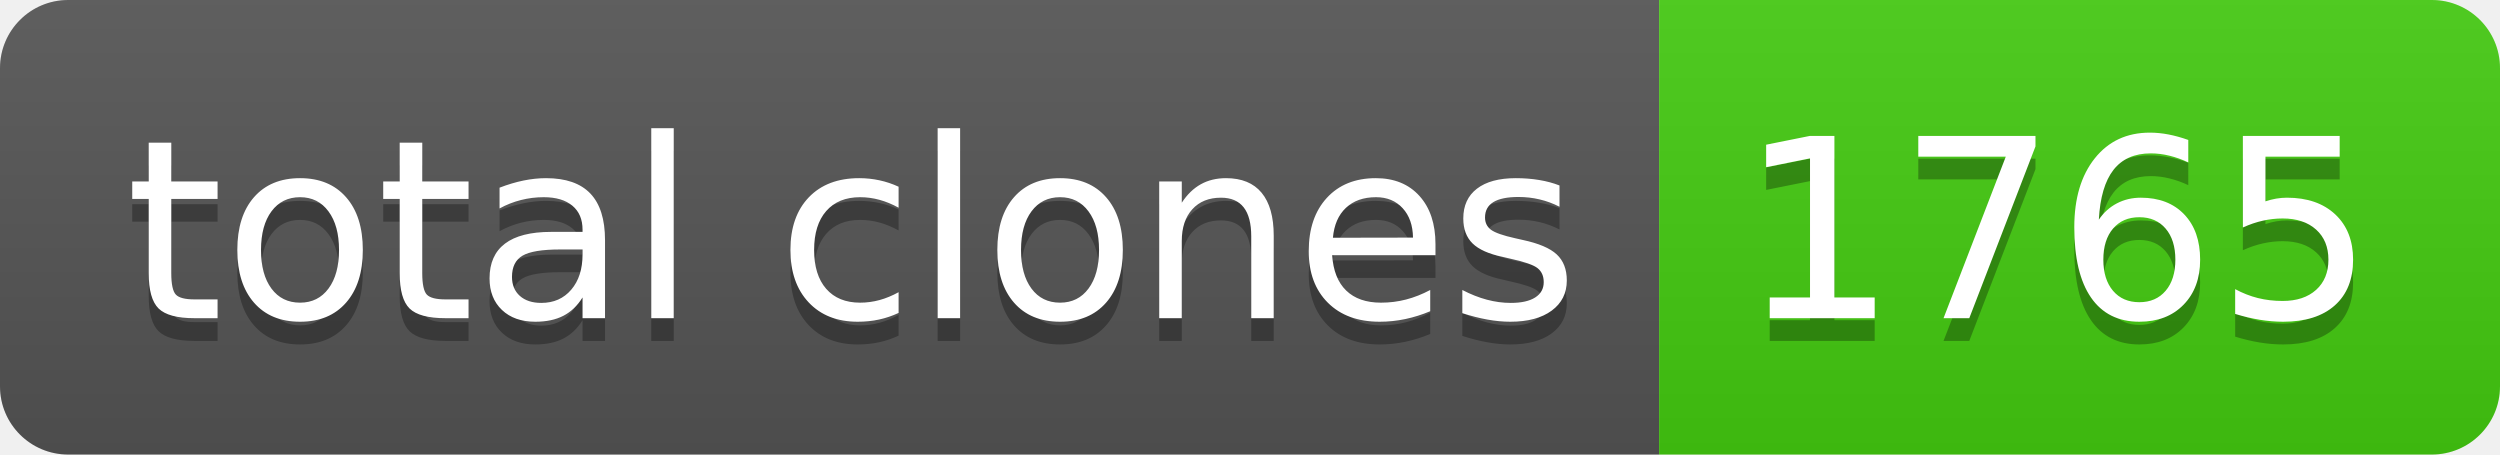
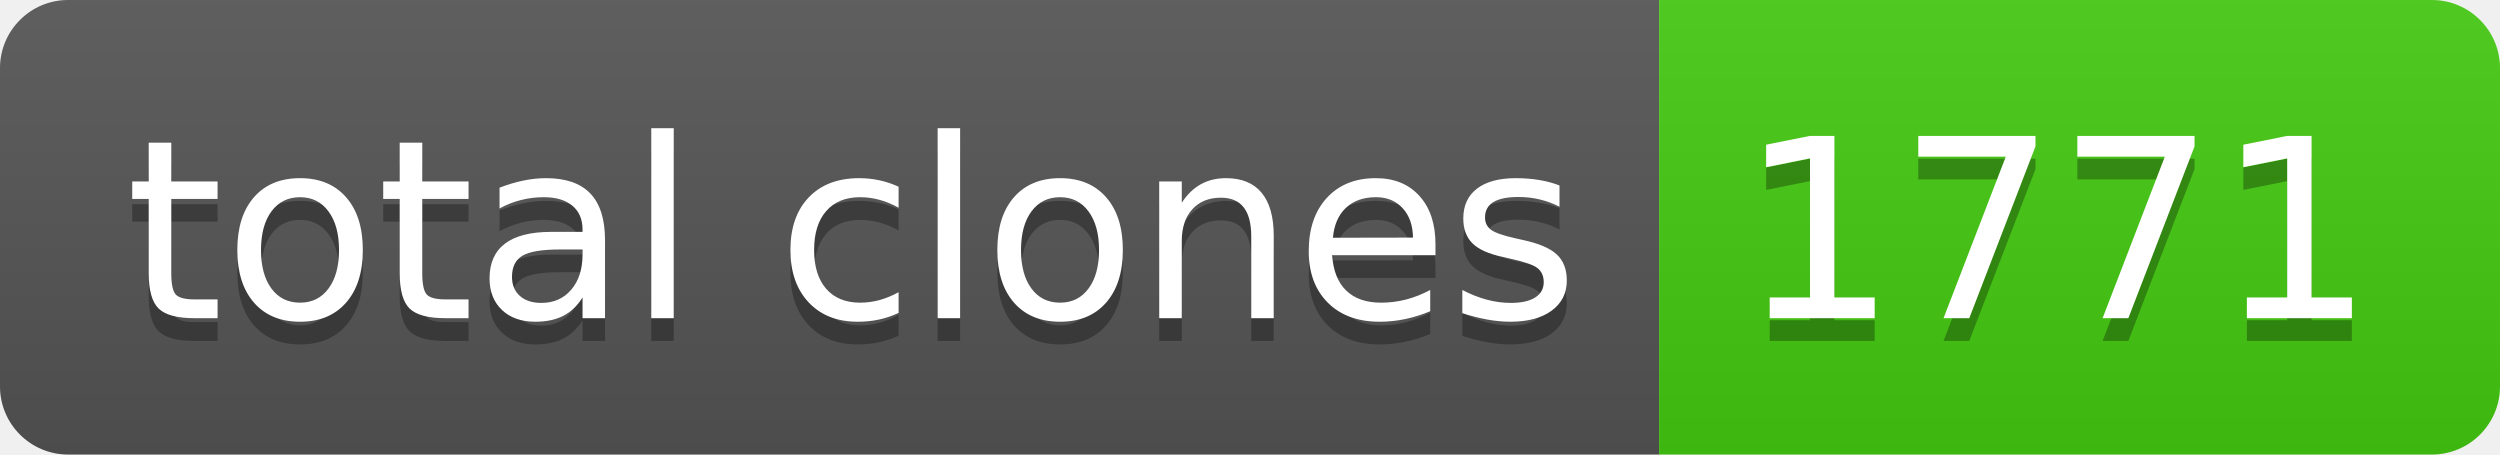
- <svg xmlns="http://www.w3.org/2000/svg" width="110" height="20" role="img" aria-label="total clones: 1765">
+ <svg xmlns="http://www.w3.org/2000/svg" width="110" height="20" role="img" aria-label="total clones: 1771">
  <linearGradient id="s" x2="0" y2="100%">
    <stop offset="0" stop-color="#bbb" stop-opacity=".1" />
    <stop offset="1" stop-opacity=".1" />
  </linearGradient>
  <clipPath id="r">
    <rect width="110" height="20" rx="3" fill="#fff" />
  </clipPath>
  <g clip-path="url(#r)">
    <rect width="73" height="20" fill="#555" />
    <rect x="73" width="37" height="20" fill="#4c1" />
    <rect width="110" height="20" fill="url(#s)" />
  </g>
  <g fill="#fff" text-anchor="middle" font-family="Verdana,Geneva,DejaVu Sans,sans-serif" text-rendering="geometricPrecision" font-size="110">
    <text aria-hidden="true" x="375" y="150" fill="#010101" fill-opacity=".3" transform="scale(.1)" textLength="630">total clones</text>
    <text x="375" y="140" transform="scale(.1)" fill="#fff" textLength="630">total clones</text>
-     <text aria-hidden="true" x="905" y="150" fill="#010101" fill-opacity=".3" transform="scale(.1)" textLength="270">1765</text>
-     <text x="905" y="140" transform="scale(.1)" fill="#fff" textLength="270">1765</text>
+     <text aria-hidden="true" x="905" y="150" fill="#010101" fill-opacity=".3" transform="scale(.1)" textLength="270">1771</text>
+     <text x="905" y="140" transform="scale(.1)" fill="#fff" textLength="270">1771</text>
  </g>
</svg>
